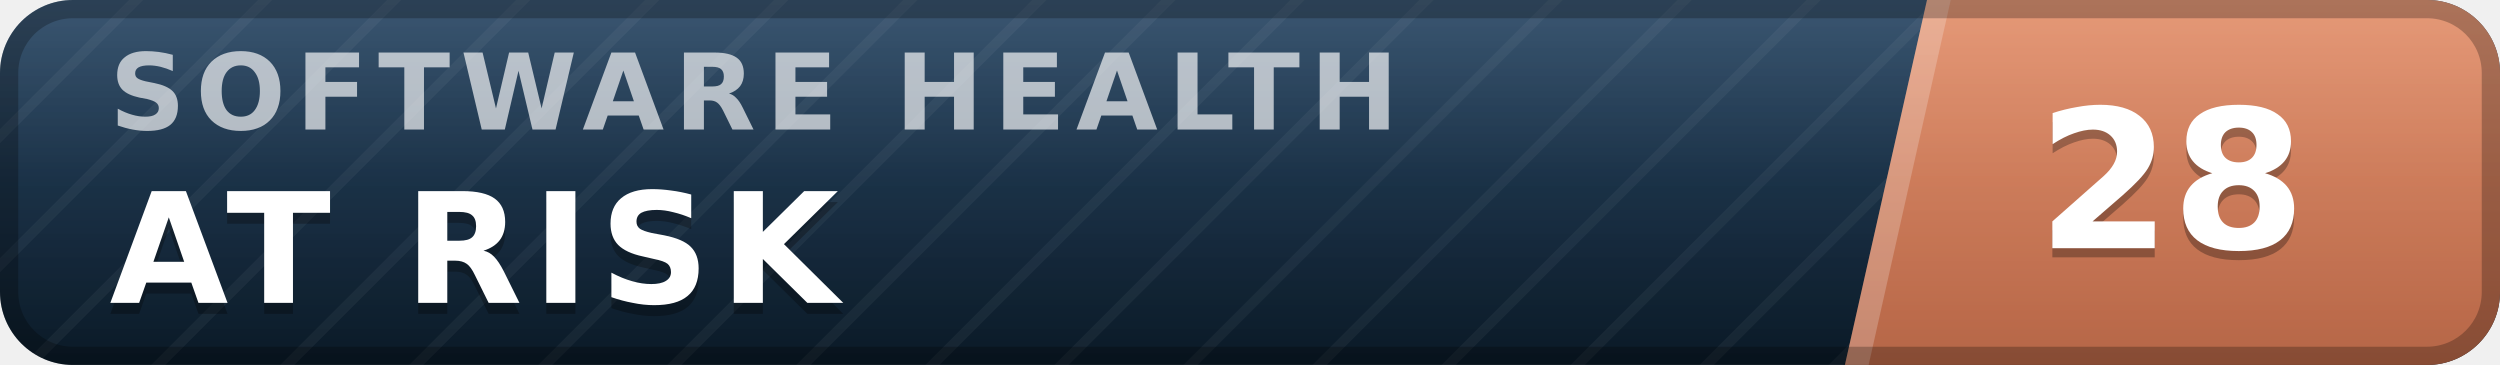
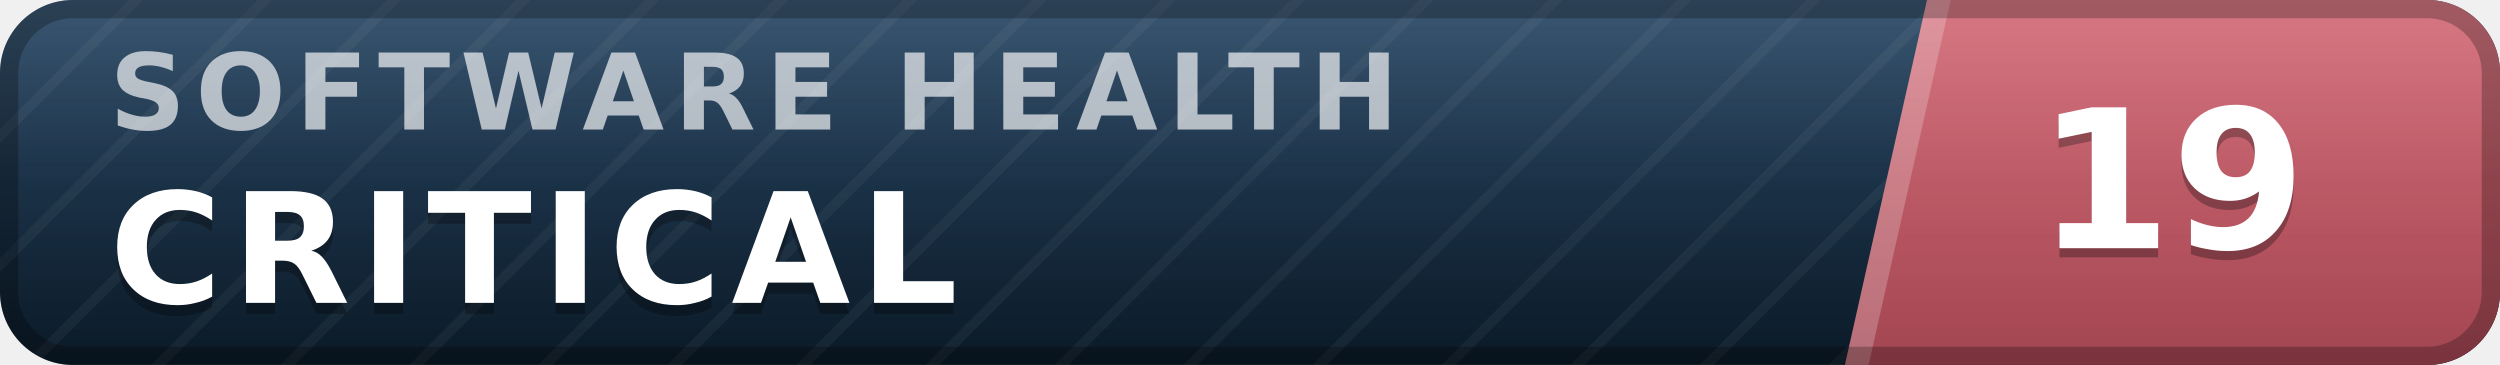
- <svg xmlns="http://www.w3.org/2000/svg" width="137" height="20" viewBox="0 0 137 20" role="img" aria-label="inspect.software software health index 28 of 100, at risk" font-family="Verdana,DejaVu Sans,Geneva,sans-serif">
+ <svg xmlns="http://www.w3.org/2000/svg" width="137" height="20" viewBox="0 0 137 20" role="img" aria-label="inspect.software software health index 19 of 100, critical" font-family="Verdana,DejaVu Sans,Geneva,sans-serif">
  <defs>
    <linearGradient id="plate" x1="0" y1="0" x2="0" y2="1">
      <stop offset="0" stop-color="#1d3d5c" />
      <stop offset="1" stop-color="#0a1926" />
    </linearGradient>
    <linearGradient id="endplate" x1="0" y1="0" x2="0" y2="1">
-       <stop offset="0" stop-color="#e18a64" />
-       <stop offset="1" stop-color="#b56546" />
+       <stop offset="0" stop-color="#d16471" />
+       <stop offset="1" stop-color="#a34551" />
    </linearGradient>
    <linearGradient id="gloss" x1="0" y1="0" x2="0" y2="1">
      <stop offset="0" stop-color="#fff" stop-opacity=".13" />
      <stop offset=".5" stop-color="#fff" stop-opacity=".03" />
      <stop offset="1" stop-color="#fff" stop-opacity="0" />
    </linearGradient>
    <pattern id="guilloche" width="5" height="5" patternUnits="userSpaceOnUse" patternTransform="rotate(45)">
      <line x1="0" y1="0" x2="0" y2="5" stroke="#fff" stroke-opacity=".045" stroke-width="1.1" />
    </pattern>
    <clipPath id="rounded">
      <rect width="137" height="20" rx="4" />
    </clipPath>
  </defs>
  <g clip-path="url(#rounded)">
    <rect width="137" height="20" fill="url(#plate)" />
    <rect width="137" height="20" fill="url(#guilloche)" />
    <polygon points="105.6,0 137,0 137,20 101.1,20" fill="url(#endplate)" />
    <polygon points="105.6,0 106.9,0 102.4,20 101.1,20" fill="#fff" fill-opacity=".22" />
    <text x="6.0" y="7.1" font-size="5.8" letter-spacing="0.55" fill="#fff" fill-opacity=".66" font-weight="bold" textLength="76.3" lengthAdjust="spacing">SOFTWARE HEALTH</text>
-     <text x="6.0" y="17.2" font-size="8.4" fill="#000" fill-opacity=".3" font-weight="bold" letter-spacing="0.55" textLength="43.3" lengthAdjust="spacing">AT RISK</text>
-     <text x="6.0" y="16.6" font-size="8.4" fill="#fff" font-weight="bold" letter-spacing="0.55" textLength="43.3" lengthAdjust="spacing">AT RISK</text>
-     <text x="119.0" y="14.1" font-size="10.6" fill="#000" fill-opacity=".3" font-weight="bold" text-anchor="middle">28</text>
-     <text x="119.0" y="13.6" font-size="10.6" fill="#fff" font-weight="bold" text-anchor="middle">28</text>
+     <text x="6.0" y="17.2" font-size="8.4" fill="#000" fill-opacity=".3" font-weight="bold" letter-spacing="0.55" textLength="50.4" lengthAdjust="spacing">CRITICAL</text>
+     <text x="6.0" y="16.6" font-size="8.4" fill="#fff" font-weight="bold" letter-spacing="0.55" textLength="50.4" lengthAdjust="spacing">CRITICAL</text>
+     <text x="119.0" y="14.1" font-size="10.6" fill="#000" fill-opacity=".3" font-weight="bold" text-anchor="middle">19</text>
+     <text x="119.0" y="13.6" font-size="10.6" fill="#fff" font-weight="bold" text-anchor="middle">19</text>
    <rect width="137" height="20" fill="url(#gloss)" />
  </g>
  <rect x=".5" y=".5" width="136" height="19" rx="3.5" fill="none" stroke="#000" stroke-opacity=".25" />
</svg>
